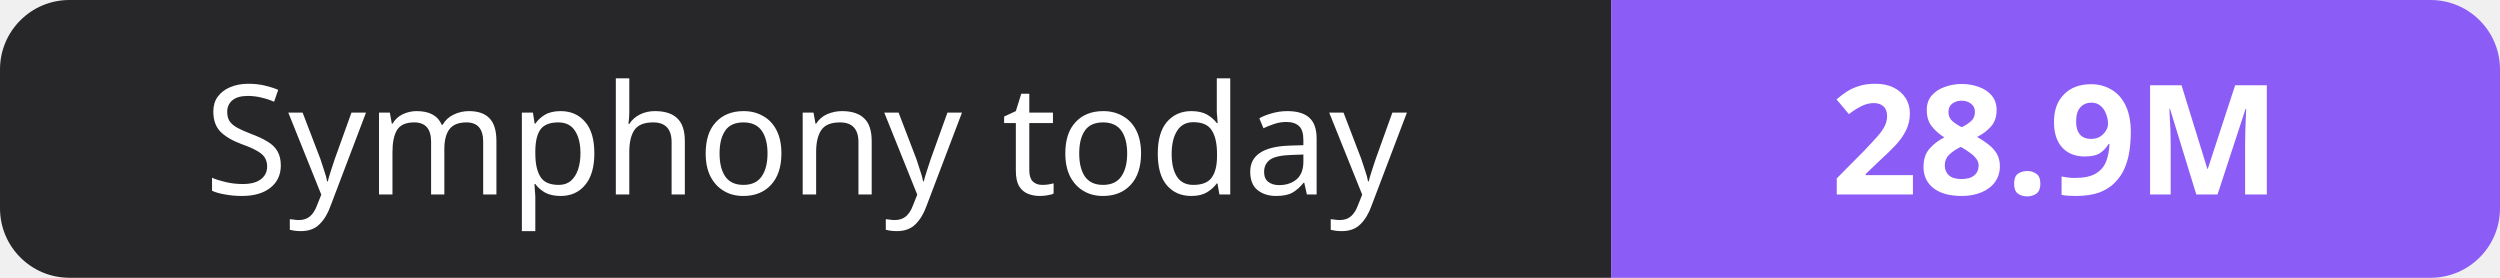
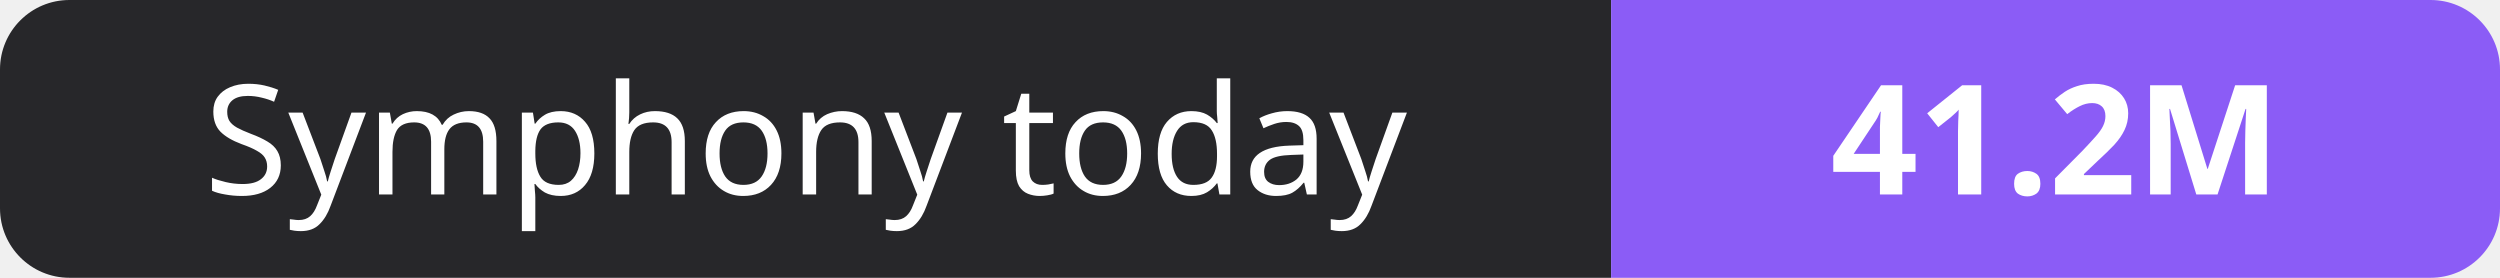
- <svg xmlns="http://www.w3.org/2000/svg" width="180" height="20" role="img" aria-label="Symphony today: 28.9M">
+ <svg xmlns="http://www.w3.org/2000/svg" width="180" height="20" role="img" aria-label="Symphony today: 41.2M">
  <clipPath id="r">
    <rect width="180" height="20" rx="5" fill="#fff" />
  </clipPath>
  <g clip-path="url(#r)">
    <rect width="116" height="20" fill="#27272a" />
    <rect x="116" width="64" height="20" fill="#8b5cf6" />
  </g>
  <g fill="#fff" text-anchor="middle" font-family="Verdana,Geneva,sans-serif" font-size="11">
    <text x="58.0" y="14">Symphony today</text>
-     <text x="148.0" y="14" font-weight="700">28.9M</text>
+     <text x="148.0" y="14" font-weight="700">41.2M</text>
  </g>
</svg>
